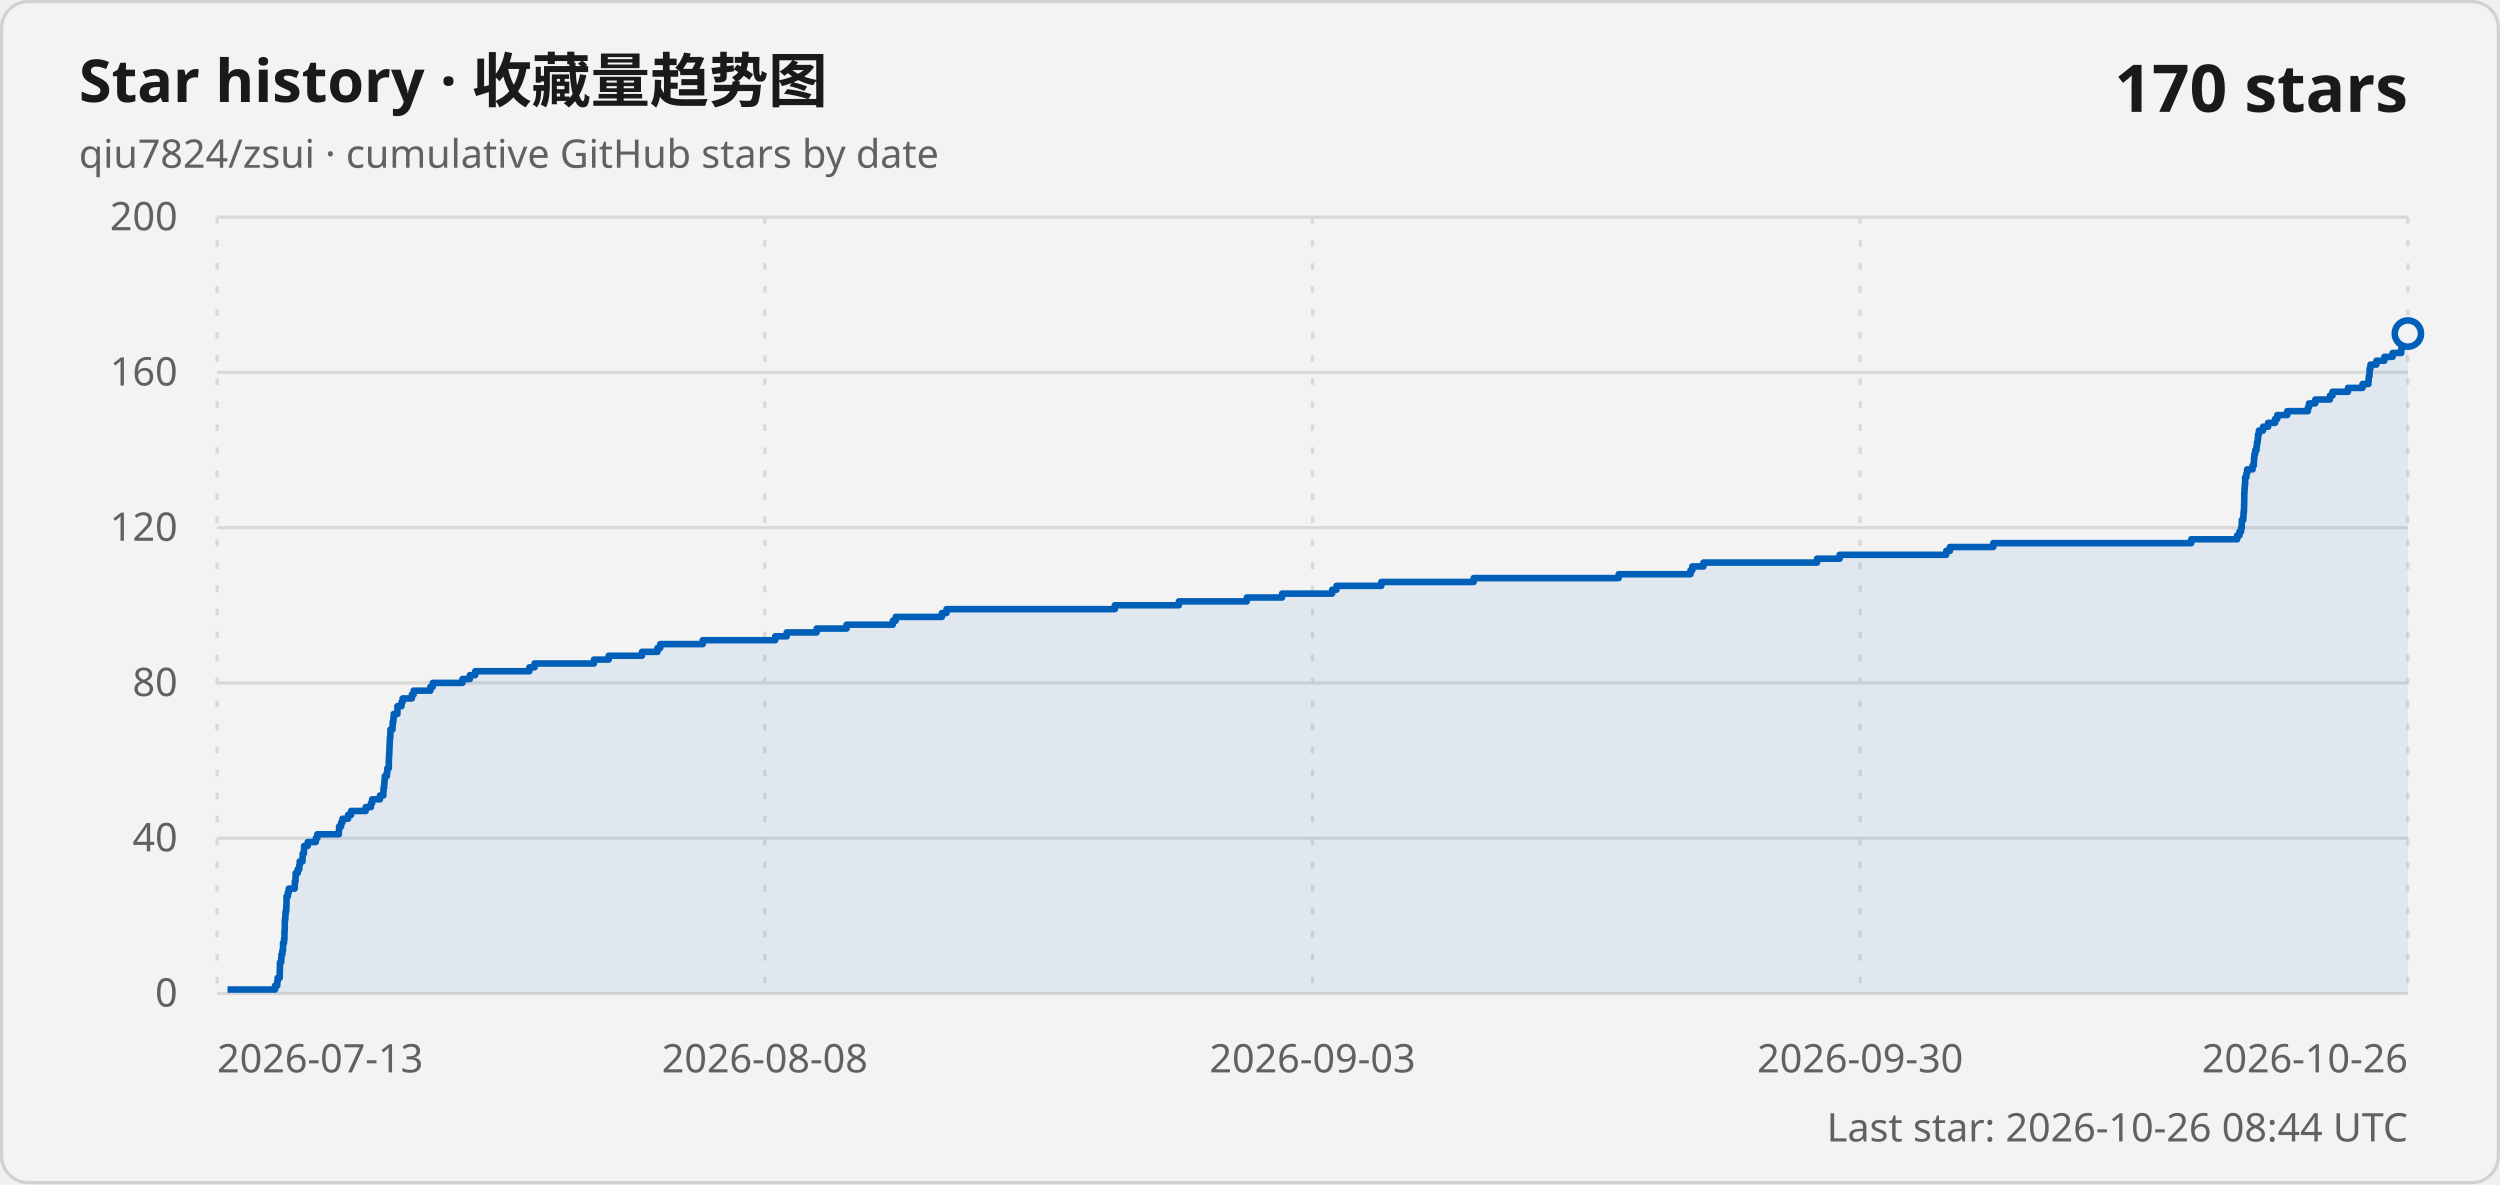
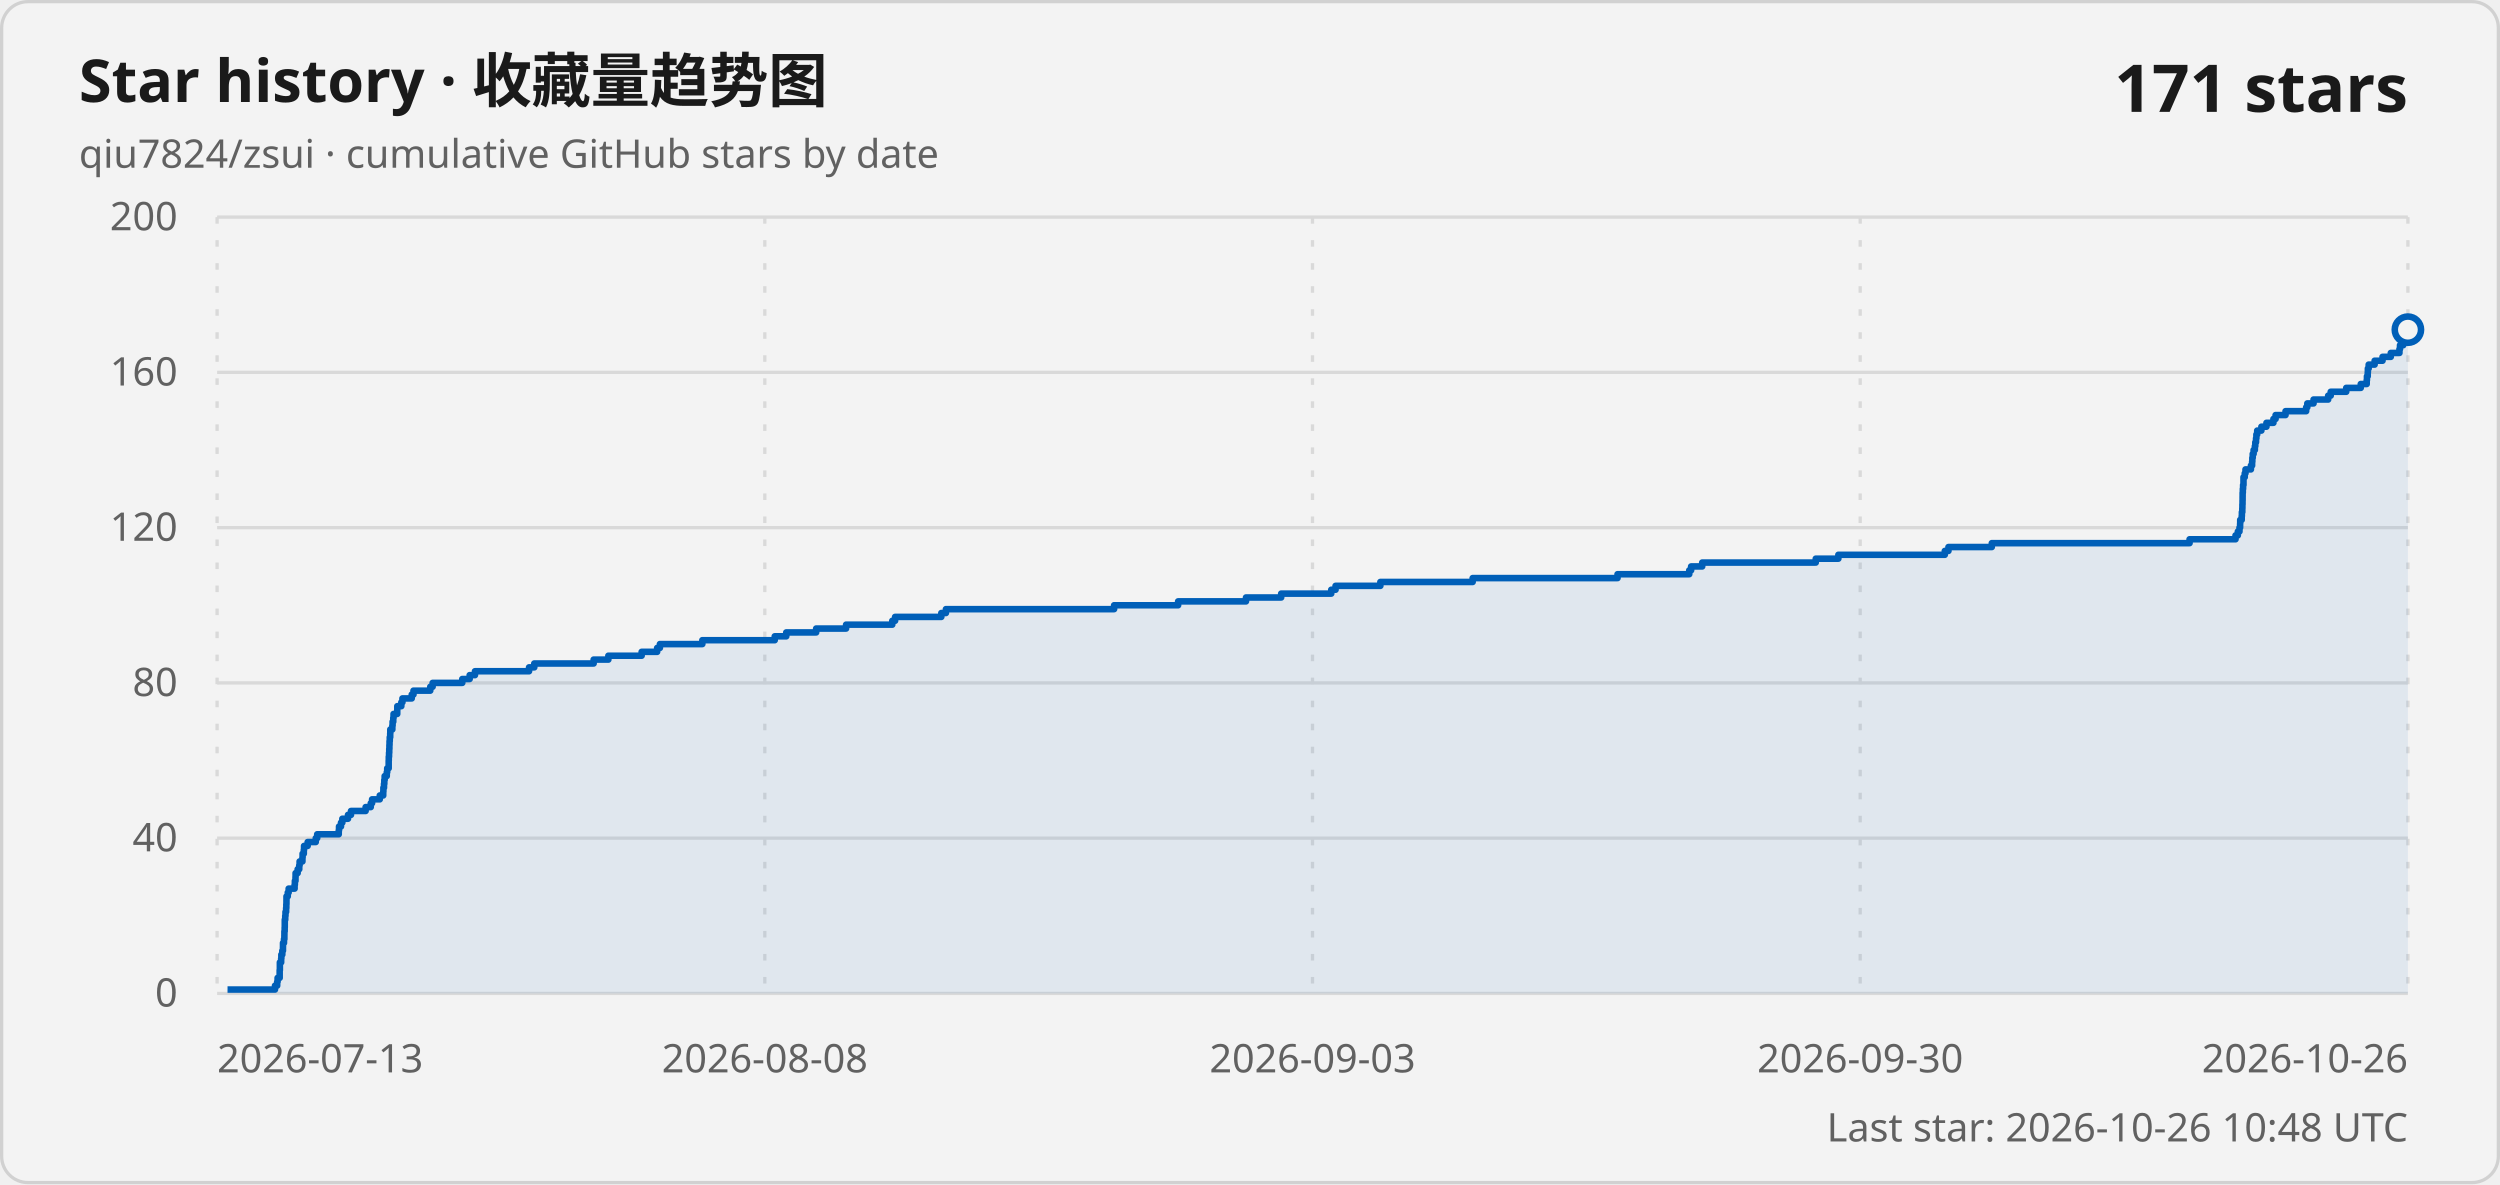
<svg xmlns="http://www.w3.org/2000/svg" width="760" height="360" viewBox="0 0 760 360" role="img" aria-labelledby="title description">
  <style>
    .card { fill: #f3f3f3; stroke: #d1d1d1; }
    .title { fill: #1a1a1a; font: 600 18px "Segoe UI Variable", "Segoe UI", sans-serif; }
    .subtitle, .axis-label, .updated { fill: #616161; font: 400 12px "Segoe UI Variable", "Segoe UI", sans-serif; }
    .count { fill: #1a1a1a; font: 600 20px "Segoe UI Variable", "Segoe UI", sans-serif; }
    .grid { stroke: #d9d9d9; stroke-width: 1; }
    .vertical { stroke-dasharray: 2 5; }
    .line { fill: none; stroke: #005fb8; stroke-width: 2; stroke-linejoin: round; }
    .area { fill: #005fb8; fill-opacity: .08; }
    .point { fill: #f3f3f3; stroke: #005fb8; stroke-width: 2; }
    @media (prefers-color-scheme: dark) {
      .card { fill: #202020; stroke: #3b3b3b; }
      .title, .count { fill: #ffffff; }
      .subtitle, .axis-label, .updated { fill: #c5c5c5; }
      .grid { stroke: #3b3b3b; }
      .line { stroke: #60cdff; }
      .area { fill: #60cdff; }
      .point { fill: #202020; stroke: #60cdff; }
    }
  </style>
  <rect class="card" x=".5" y=".5" width="759" height="359" rx="8" />
  <text class="title" x="24" y="31">Star history · 收藏量趋势图</text>
  <text class="subtitle" x="24" y="51">qiu7824/zsui · cumulative GitHub stars by date</text>
-   <text class="count" x="732" y="34" text-anchor="end">170 stars</text>
+   <text class="count" x="732" y="34" text-anchor="end">171 stars</text>
  <line class="grid" x1="66" y1="302" x2="732" y2="302" />
  <text class="axis-label" x="54" y="306" text-anchor="end">0</text>
  <line class="grid" x1="66" y1="254.8" x2="732" y2="254.8" />
  <text class="axis-label" x="54" y="258.8" text-anchor="end">40</text>
  <line class="grid" x1="66" y1="207.6" x2="732" y2="207.6" />
  <text class="axis-label" x="54" y="211.6" text-anchor="end">80</text>
  <line class="grid" x1="66" y1="160.4" x2="732" y2="160.4" />
  <text class="axis-label" x="54" y="164.4" text-anchor="end">120</text>
  <line class="grid" x1="66" y1="113.2" x2="732" y2="113.2" />
  <text class="axis-label" x="54" y="117.2" text-anchor="end">160</text>
  <line class="grid" x1="66" y1="66" x2="732" y2="66" />
  <text class="axis-label" x="54" y="70" text-anchor="end">200</text>
  <line class="grid vertical" x1="66" y1="66" x2="66" y2="302" />
  <text class="axis-label" x="66" y="326" text-anchor="start">2026-07-13</text>
  <line class="grid vertical" x1="232.5" y1="66" x2="232.5" y2="302" />
  <text class="axis-label" x="232.5" y="326" text-anchor="middle">2026-08-08</text>
  <line class="grid vertical" x1="399" y1="66" x2="399" y2="302" />
  <text class="axis-label" x="399" y="326" text-anchor="middle">2026-09-03</text>
  <line class="grid vertical" x1="565.5" y1="66" x2="565.5" y2="302" />
  <text class="axis-label" x="565.5" y="326" text-anchor="middle">2026-09-30</text>
  <line class="grid vertical" x1="732" y1="66" x2="732" y2="302" />
  <text class="axis-label" x="732" y="326" text-anchor="end">2026-10-26</text>
-   <path class="area" d="M 69.17 302 L 69.17 300.82 L 83.62 300.82 L 83.62 299.64 L 84.28 299.64 L 84.28 298.46 L 84.4 298.46 L 84.4 297.28 L 85.03 297.28 L 85.03 296.1 L 85.04 296.1 L 85.04 294.92 L 85.09 294.92 L 85.09 293.74 L 85.1 293.74 L 85.1 292.56 L 85.49 292.56 L 85.49 291.38 L 85.55 291.38 L 85.55 290.2 L 85.83 290.2 L 85.83 289.02 L 86.03 289.02 L 86.03 287.84 L 86.05 287.84 L 86.05 286.66 L 86.34 286.66 L 86.34 285.48 L 86.47 285.48 L 86.47 284.3 L 86.47 284.3 L 86.47 283.12 L 86.55 283.12 L 86.55 281.94 L 86.58 281.94 L 86.58 280.76 L 86.59 280.76 L 86.59 279.58 L 86.73 279.58 L 86.73 278.4 L 86.8 278.4 L 86.8 277.22 L 86.99 277.22 L 86.99 276.04 L 87.06 276.04 L 87.06 274.86 L 87.1 274.86 L 87.1 273.68 L 87.11 273.68 L 87.11 272.5 L 87.5 272.5 L 87.5 271.32 L 87.77 271.32 L 87.77 270.14 L 89.58 270.14 L 89.58 268.96 L 89.66 268.96 L 89.66 267.78 L 89.85 267.78 L 89.85 266.6 L 89.88 266.6 L 89.88 265.42 L 90.51 265.42 L 90.51 264.24 L 90.99 264.24 L 90.99 263.06 L 91.11 263.06 L 91.11 261.88 L 91.96 261.88 L 91.96 260.7 L 92.01 260.7 L 92.01 259.52 L 92.38 259.52 L 92.38 258.34 L 92.45 258.34 L 92.45 257.16 L 93.55 257.16 L 93.55 255.98 L 96.01 255.98 L 96.01 254.8 L 96.45 254.8 L 96.45 253.62 L 103.01 253.62 L 103.01 252.44 L 103.09 252.44 L 103.09 251.26 L 103.69 251.26 L 103.69 250.08 L 104.1 250.08 L 104.1 248.9 L 105.82 248.9 L 105.82 247.72 L 106.73 247.72 L 106.73 246.54 L 111.18 246.54 L 111.18 245.36 L 112.75 245.36 L 112.75 244.18 L 113.14 244.18 L 113.14 243 L 115.49 243 L 115.49 241.82 L 116.54 241.82 L 116.54 240.64 L 116.59 240.64 L 116.59 239.46 L 116.78 239.46 L 116.78 238.28 L 116.87 238.28 L 116.87 237.1 L 116.98 237.1 L 116.98 235.92 L 117.62 235.92 L 117.62 234.74 L 117.76 234.74 L 117.76 233.56 L 118.2 233.56 L 118.2 232.38 L 118.2 232.38 L 118.2 231.2 L 118.24 231.2 L 118.24 230.02 L 118.31 230.02 L 118.31 228.84 L 118.37 228.84 L 118.37 227.66 L 118.42 227.66 L 118.42 226.48 L 118.47 226.48 L 118.47 225.3 L 118.53 225.3 L 118.53 224.12 L 118.66 224.12 L 118.66 222.94 L 118.69 222.94 L 118.69 221.76 L 119.32 221.76 L 119.32 220.58 L 119.4 220.58 L 119.4 219.4 L 119.6 219.4 L 119.6 218.22 L 119.69 218.22 L 119.69 217.04 L 120.81 217.04 L 120.81 215.86 L 120.82 215.86 L 120.82 214.68 L 122.05 214.68 L 122.05 213.5 L 122.39 213.5 L 122.39 212.32 L 125.21 212.32 L 125.21 211.14 L 125.75 211.14 L 125.75 209.96 L 130.85 209.96 L 130.85 208.78 L 131.57 208.78 L 131.57 207.6 L 140.59 207.6 L 140.59 206.42 L 142.84 206.42 L 142.84 205.24 L 144.46 205.24 L 144.46 204.06 L 160.91 204.06 L 160.91 202.88 L 162.5 202.88 L 162.5 201.7 L 180.56 201.7 L 180.56 200.52 L 185.04 200.52 L 185.04 199.34 L 195.16 199.34 L 195.16 198.16 L 199.88 198.16 L 199.88 196.98 L 200.72 196.98 L 200.72 195.8 L 213.63 195.8 L 213.63 194.62 L 235.66 194.62 L 235.66 193.44 L 239.16 193.44 L 239.16 192.26 L 248.26 192.26 L 248.26 191.08 L 257.36 191.08 L 257.36 189.9 L 271.41 189.9 L 271.41 188.72 L 272.28 188.72 L 272.28 187.54 L 286.34 187.54 L 286.34 186.36 L 287.74 186.36 L 287.74 185.18 L 338.92 185.18 L 338.92 184 L 358.39 184 L 358.39 182.82 L 379.04 182.82 L 379.04 181.64 L 389.75 181.64 L 389.75 180.46 L 404.98 180.46 L 404.98 179.28 L 406.29 179.28 L 406.29 178.1 L 419.92 178.1 L 419.92 176.92 L 448 176.92 L 448 175.74 L 492.08 175.74 L 492.08 174.56 L 513.9 174.56 L 513.9 173.38 L 514.46 173.38 L 514.46 172.2 L 517.84 172.2 L 517.84 171.02 L 552.38 171.02 L 552.38 169.84 L 559.26 169.84 L 559.26 168.66 L 591.65 168.66 L 591.65 167.48 L 592.76 167.48 L 592.76 166.3 L 605.95 166.3 L 605.95 165.12 L 666.12 165.12 L 666.12 163.94 L 680.1 163.94 L 680.1 162.76 L 680.81 162.76 L 680.81 161.58 L 681.3 161.58 L 681.3 160.4 L 681.49 160.4 L 681.49 159.22 L 681.52 159.22 L 681.52 158.04 L 681.98 158.04 L 681.98 156.86 L 682.03 156.86 L 682.03 155.68 L 682.16 155.68 L 682.16 154.5 L 682.2 154.5 L 682.2 153.32 L 682.23 153.32 L 682.23 152.14 L 682.26 152.14 L 682.26 150.96 L 682.26 150.96 L 682.26 149.78 L 682.33 149.78 L 682.33 148.6 L 682.4 148.6 L 682.4 147.42 L 682.52 147.42 L 682.52 146.24 L 682.53 146.24 L 682.53 145.06 L 682.91 145.06 L 682.91 143.88 L 683.13 143.88 L 683.13 142.7 L 684.78 142.7 L 684.78 141.52 L 685.15 141.52 L 685.15 140.34 L 685.22 140.34 L 685.22 139.16 L 685.34 139.16 L 685.34 137.98 L 685.61 137.98 L 685.61 136.8 L 685.99 136.8 L 685.99 135.62 L 686.12 135.62 L 686.12 134.44 L 686.34 134.44 L 686.34 133.26 L 686.45 133.26 L 686.45 132.08 L 686.7 132.08 L 686.7 130.9 L 687.97 130.9 L 687.97 129.72 L 689.51 129.72 L 689.51 128.54 L 691.63 128.54 L 691.63 127.36 L 692.29 127.36 L 692.29 126.18 L 695.31 126.18 L 695.31 125 L 701.59 125 L 701.59 123.82 L 701.94 123.82 L 701.94 122.64 L 703.84 122.64 L 703.84 121.46 L 708.29 121.46 L 708.29 120.28 L 709.07 120.28 L 709.07 119.1 L 713.78 119.1 L 713.78 117.92 L 718.2 117.92 L 718.2 116.74 L 720.01 116.74 L 720.01 115.56 L 720.09 115.56 L 720.09 114.38 L 720.33 114.38 L 720.33 113.2 L 720.37 113.2 L 720.37 112.02 L 720.62 112.02 L 720.62 110.84 L 722.43 110.84 L 722.43 109.66 L 724.83 109.66 L 724.83 108.48 L 727.35 108.48 L 727.35 107.3 L 729.97 107.3 L 729.97 106.12 L 730.14 106.12 L 730.14 104.94 L 731.14 104.94 L 731.14 103.76 L 731.42 103.76 L 731.42 102.58 L 731.74 102.58 L 731.74 101.4 L 732 101.4 L 732 302 Z" />
-   <path class="line" d="M 69.17 300.82 L 83.62 300.82 L 83.62 299.64 L 84.28 299.64 L 84.28 298.46 L 84.4 298.46 L 84.4 297.28 L 85.03 297.28 L 85.03 296.1 L 85.04 296.1 L 85.04 294.92 L 85.09 294.92 L 85.09 293.74 L 85.1 293.74 L 85.1 292.56 L 85.49 292.56 L 85.49 291.38 L 85.55 291.38 L 85.55 290.2 L 85.83 290.2 L 85.83 289.02 L 86.03 289.02 L 86.03 287.84 L 86.05 287.84 L 86.05 286.66 L 86.34 286.66 L 86.34 285.48 L 86.47 285.48 L 86.47 284.3 L 86.47 284.3 L 86.47 283.12 L 86.55 283.12 L 86.55 281.94 L 86.58 281.94 L 86.58 280.76 L 86.59 280.76 L 86.59 279.58 L 86.73 279.58 L 86.73 278.4 L 86.8 278.4 L 86.8 277.22 L 86.99 277.22 L 86.99 276.04 L 87.06 276.04 L 87.06 274.86 L 87.1 274.86 L 87.1 273.68 L 87.11 273.68 L 87.11 272.5 L 87.5 272.5 L 87.5 271.32 L 87.77 271.32 L 87.77 270.14 L 89.58 270.14 L 89.58 268.96 L 89.66 268.96 L 89.66 267.78 L 89.85 267.78 L 89.85 266.6 L 89.88 266.6 L 89.88 265.42 L 90.51 265.42 L 90.51 264.24 L 90.99 264.24 L 90.99 263.06 L 91.11 263.06 L 91.11 261.88 L 91.96 261.88 L 91.96 260.7 L 92.01 260.7 L 92.01 259.52 L 92.38 259.52 L 92.38 258.34 L 92.45 258.34 L 92.45 257.16 L 93.55 257.16 L 93.55 255.98 L 96.01 255.98 L 96.01 254.8 L 96.45 254.8 L 96.45 253.62 L 103.01 253.62 L 103.01 252.44 L 103.09 252.44 L 103.09 251.26 L 103.69 251.26 L 103.69 250.08 L 104.1 250.08 L 104.1 248.9 L 105.82 248.9 L 105.82 247.72 L 106.73 247.72 L 106.73 246.54 L 111.18 246.54 L 111.18 245.36 L 112.75 245.36 L 112.75 244.18 L 113.14 244.18 L 113.14 243 L 115.49 243 L 115.49 241.82 L 116.54 241.82 L 116.54 240.64 L 116.59 240.64 L 116.59 239.46 L 116.78 239.46 L 116.78 238.28 L 116.87 238.28 L 116.87 237.1 L 116.98 237.1 L 116.98 235.92 L 117.62 235.92 L 117.62 234.74 L 117.76 234.74 L 117.76 233.56 L 118.2 233.56 L 118.2 232.38 L 118.2 232.38 L 118.2 231.2 L 118.24 231.2 L 118.24 230.02 L 118.31 230.02 L 118.31 228.84 L 118.37 228.84 L 118.37 227.66 L 118.42 227.66 L 118.42 226.48 L 118.47 226.48 L 118.47 225.3 L 118.53 225.3 L 118.53 224.12 L 118.66 224.12 L 118.66 222.94 L 118.69 222.94 L 118.69 221.76 L 119.32 221.76 L 119.32 220.58 L 119.4 220.58 L 119.4 219.4 L 119.6 219.4 L 119.6 218.22 L 119.69 218.22 L 119.69 217.04 L 120.81 217.04 L 120.81 215.86 L 120.82 215.86 L 120.82 214.68 L 122.05 214.68 L 122.05 213.5 L 122.39 213.5 L 122.39 212.32 L 125.21 212.32 L 125.21 211.14 L 125.75 211.14 L 125.75 209.96 L 130.85 209.96 L 130.85 208.78 L 131.57 208.78 L 131.57 207.6 L 140.59 207.6 L 140.59 206.42 L 142.84 206.42 L 142.84 205.24 L 144.46 205.24 L 144.46 204.06 L 160.91 204.06 L 160.91 202.88 L 162.5 202.88 L 162.5 201.7 L 180.56 201.7 L 180.56 200.52 L 185.04 200.52 L 185.04 199.34 L 195.16 199.34 L 195.16 198.16 L 199.88 198.16 L 199.88 196.98 L 200.72 196.98 L 200.72 195.8 L 213.63 195.8 L 213.63 194.62 L 235.66 194.62 L 235.66 193.44 L 239.16 193.44 L 239.16 192.26 L 248.26 192.26 L 248.26 191.08 L 257.36 191.08 L 257.36 189.9 L 271.41 189.9 L 271.41 188.72 L 272.28 188.72 L 272.28 187.54 L 286.34 187.54 L 286.34 186.36 L 287.74 186.36 L 287.74 185.18 L 338.92 185.18 L 338.92 184 L 358.39 184 L 358.39 182.82 L 379.04 182.82 L 379.04 181.64 L 389.75 181.64 L 389.75 180.46 L 404.98 180.46 L 404.98 179.28 L 406.29 179.28 L 406.29 178.1 L 419.92 178.1 L 419.92 176.92 L 448 176.92 L 448 175.74 L 492.08 175.74 L 492.08 174.56 L 513.9 174.56 L 513.9 173.38 L 514.46 173.38 L 514.46 172.2 L 517.84 172.2 L 517.84 171.02 L 552.38 171.02 L 552.38 169.84 L 559.26 169.84 L 559.26 168.66 L 591.65 168.66 L 591.65 167.48 L 592.76 167.48 L 592.76 166.3 L 605.95 166.3 L 605.95 165.12 L 666.12 165.12 L 666.12 163.94 L 680.1 163.94 L 680.1 162.76 L 680.81 162.76 L 680.81 161.58 L 681.3 161.58 L 681.3 160.4 L 681.49 160.4 L 681.49 159.22 L 681.52 159.22 L 681.52 158.04 L 681.98 158.04 L 681.98 156.86 L 682.03 156.86 L 682.03 155.68 L 682.16 155.68 L 682.16 154.5 L 682.2 154.5 L 682.2 153.32 L 682.23 153.32 L 682.23 152.14 L 682.26 152.14 L 682.26 150.96 L 682.26 150.96 L 682.26 149.78 L 682.33 149.78 L 682.33 148.6 L 682.4 148.6 L 682.4 147.42 L 682.52 147.42 L 682.52 146.24 L 682.53 146.24 L 682.53 145.06 L 682.91 145.06 L 682.91 143.88 L 683.13 143.88 L 683.13 142.7 L 684.78 142.7 L 684.78 141.52 L 685.15 141.52 L 685.15 140.34 L 685.22 140.34 L 685.22 139.16 L 685.34 139.16 L 685.34 137.98 L 685.61 137.98 L 685.61 136.8 L 685.99 136.8 L 685.99 135.62 L 686.12 135.62 L 686.12 134.44 L 686.34 134.44 L 686.34 133.26 L 686.45 133.26 L 686.45 132.08 L 686.7 132.08 L 686.7 130.9 L 687.97 130.9 L 687.97 129.72 L 689.51 129.72 L 689.51 128.54 L 691.63 128.54 L 691.63 127.36 L 692.29 127.36 L 692.29 126.18 L 695.31 126.18 L 695.31 125 L 701.59 125 L 701.59 123.82 L 701.94 123.82 L 701.94 122.64 L 703.84 122.64 L 703.84 121.46 L 708.29 121.46 L 708.29 120.28 L 709.07 120.28 L 709.07 119.1 L 713.78 119.1 L 713.78 117.92 L 718.2 117.92 L 718.2 116.74 L 720.01 116.74 L 720.01 115.56 L 720.09 115.56 L 720.09 114.38 L 720.33 114.38 L 720.33 113.2 L 720.37 113.2 L 720.37 112.02 L 720.62 112.02 L 720.62 110.84 L 722.43 110.84 L 722.43 109.66 L 724.83 109.66 L 724.83 108.48 L 727.35 108.48 L 727.35 107.3 L 729.97 107.3 L 729.97 106.12 L 730.14 106.12 L 730.14 104.94 L 731.14 104.94 L 731.14 103.76 L 731.42 103.76 L 731.42 102.58 L 731.74 102.58 L 731.74 101.4 L 732 101.4" />
-   <circle class="point" cx="732" cy="101.4" r="4" />
-   <text class="updated" x="732" y="347" text-anchor="end">Last star: 2026-10-26 08:44 UTC</text>
+   <path class="area" d="M 69.17 302 L 69.17 300.82 L 83.6 300.82 L 83.6 299.64 L 84.26 299.64 L 84.26 298.46 L 84.39 298.46 L 84.39 297.28 L 85.02 297.28 L 85.02 296.1 L 85.02 296.1 L 85.02 294.92 L 85.08 294.92 L 85.08 293.74 L 85.08 293.74 L 85.08 292.56 L 85.47 292.56 L 85.47 291.38 L 85.53 291.38 L 85.53 290.2 L 85.82 290.2 L 85.82 289.02 L 86.02 289.02 L 86.02 287.84 L 86.03 287.84 L 86.03 286.66 L 86.33 286.66 L 86.33 285.48 L 86.45 285.48 L 86.45 284.3 L 86.46 284.3 L 86.46 283.12 L 86.54 283.12 L 86.54 281.94 L 86.57 281.94 L 86.57 280.76 L 86.57 280.76 L 86.57 279.58 L 86.71 279.58 L 86.71 278.4 L 86.79 278.4 L 86.79 277.22 L 86.98 277.22 L 86.98 276.04 L 87.04 276.04 L 87.04 274.86 L 87.08 274.86 L 87.08 273.68 L 87.09 273.68 L 87.09 272.5 L 87.48 272.5 L 87.48 271.32 L 87.75 271.32 L 87.75 270.14 L 89.56 270.14 L 89.56 268.96 L 89.64 268.96 L 89.64 267.78 L 89.83 267.78 L 89.83 266.6 L 89.86 266.6 L 89.86 265.42 L 90.49 265.42 L 90.49 264.24 L 90.97 264.24 L 90.97 263.06 L 91.08 263.06 L 91.08 261.88 L 91.94 261.88 L 91.94 260.7 L 91.99 260.7 L 91.99 259.52 L 92.36 259.52 L 92.36 258.34 L 92.43 258.34 L 92.43 257.16 L 93.53 257.16 L 93.53 255.98 L 95.99 255.98 L 95.99 254.8 L 96.43 254.8 L 96.43 253.62 L 102.98 253.62 L 102.98 252.44 L 103.06 252.44 L 103.06 251.26 L 103.66 251.26 L 103.66 250.08 L 104.07 250.08 L 104.07 248.9 L 105.79 248.9 L 105.79 247.72 L 106.7 247.72 L 106.7 246.54 L 111.15 246.54 L 111.15 245.36 L 112.71 245.36 L 112.71 244.18 L 113.11 244.18 L 113.11 243 L 115.45 243 L 115.45 241.82 L 116.5 241.82 L 116.5 240.64 L 116.55 240.64 L 116.55 239.46 L 116.74 239.46 L 116.74 238.28 L 116.83 238.28 L 116.83 237.1 L 116.94 237.1 L 116.94 235.92 L 117.58 235.92 L 117.58 234.74 L 117.71 234.74 L 117.71 233.56 L 118.16 233.56 L 118.16 232.38 L 118.16 232.38 L 118.16 231.2 L 118.19 231.2 L 118.19 230.02 L 118.27 230.02 L 118.27 228.84 L 118.33 228.84 L 118.33 227.66 L 118.38 227.66 L 118.38 226.48 L 118.42 226.48 L 118.42 225.3 L 118.49 225.3 L 118.49 224.12 L 118.62 224.12 L 118.62 222.94 L 118.65 222.94 L 118.65 221.76 L 119.27 221.76 L 119.27 220.58 L 119.35 220.58 L 119.35 219.4 L 119.55 219.4 L 119.55 218.22 L 119.64 218.22 L 119.64 217.04 L 120.76 217.04 L 120.76 215.86 L 120.78 215.86 L 120.78 214.68 L 122 214.68 L 122 213.5 L 122.34 213.5 L 122.34 212.32 L 125.17 212.32 L 125.17 211.14 L 125.7 211.14 L 125.7 209.96 L 130.8 209.96 L 130.8 208.78 L 131.52 208.78 L 131.52 207.6 L 140.53 207.6 L 140.53 206.42 L 142.78 206.42 L 142.78 205.24 L 144.39 205.24 L 144.39 204.06 L 160.83 204.06 L 160.83 202.88 L 162.42 202.88 L 162.42 201.7 L 180.47 201.7 L 180.47 200.52 L 184.94 200.52 L 184.94 199.34 L 195.06 199.34 L 195.06 198.16 L 199.77 198.16 L 199.77 196.98 L 200.61 196.98 L 200.61 195.8 L 213.51 195.8 L 213.51 194.62 L 235.52 194.62 L 235.52 193.44 L 239.02 193.44 L 239.02 192.26 L 248.11 192.26 L 248.11 191.08 L 257.21 191.08 L 257.21 189.9 L 271.25 189.9 L 271.25 188.72 L 272.11 188.72 L 272.11 187.54 L 286.16 187.54 L 286.16 186.36 L 287.56 186.36 L 287.56 185.18 L 338.69 185.18 L 338.69 184 L 358.15 184 L 358.15 182.82 L 378.78 182.82 L 378.78 181.64 L 389.48 181.64 L 389.48 180.46 L 404.7 180.46 L 404.7 179.28 L 406.01 179.28 L 406.01 178.1 L 419.63 178.1 L 419.63 176.92 L 447.69 176.92 L 447.69 175.74 L 491.73 175.74 L 491.73 174.56 L 513.53 174.56 L 513.53 173.38 L 514.1 173.38 L 514.1 172.2 L 517.47 172.2 L 517.47 171.02 L 551.99 171.02 L 551.99 169.84 L 558.86 169.84 L 558.86 168.66 L 591.22 168.66 L 591.22 167.48 L 592.33 167.48 L 592.33 166.3 L 605.51 166.3 L 605.51 165.12 L 665.63 165.12 L 665.63 163.94 L 679.6 163.94 L 679.6 162.76 L 680.3 162.76 L 680.3 161.58 L 680.8 161.58 L 680.8 160.4 L 680.99 160.4 L 680.99 159.22 L 681.02 159.22 L 681.02 158.04 L 681.48 158.04 L 681.48 156.86 L 681.53 156.86 L 681.53 155.68 L 681.66 155.68 L 681.66 154.5 L 681.69 154.5 L 681.69 153.32 L 681.73 153.32 L 681.73 152.14 L 681.75 152.14 L 681.75 150.96 L 681.76 150.96 L 681.76 149.78 L 681.82 149.78 L 681.82 148.6 L 681.9 148.6 L 681.9 147.42 L 682.02 147.42 L 682.02 146.24 L 682.02 146.24 L 682.02 145.06 L 682.4 145.06 L 682.4 143.88 L 682.63 143.88 L 682.63 142.7 L 684.28 142.7 L 684.28 141.52 L 684.64 141.52 L 684.64 140.34 L 684.71 140.34 L 684.71 139.16 L 684.83 139.16 L 684.83 137.98 L 685.1 137.98 L 685.1 136.8 L 685.48 136.8 L 685.48 135.62 L 685.61 135.62 L 685.61 134.44 L 685.83 134.44 L 685.83 133.26 L 685.94 133.26 L 685.94 132.08 L 686.19 132.08 L 686.19 130.9 L 687.46 130.9 L 687.46 129.72 L 689 129.72 L 689 128.54 L 691.12 128.54 L 691.12 127.36 L 691.78 127.36 L 691.78 126.18 L 694.8 126.18 L 694.8 125 L 701.07 125 L 701.07 123.82 L 701.42 123.82 L 701.42 122.64 L 703.32 122.64 L 703.32 121.46 L 707.76 121.46 L 707.76 120.28 L 708.54 120.28 L 708.54 119.1 L 713.25 119.1 L 713.25 117.92 L 717.67 117.92 L 717.67 116.74 L 719.48 116.74 L 719.48 115.56 L 719.55 115.56 L 719.55 114.38 L 719.79 114.38 L 719.79 113.2 L 719.83 113.2 L 719.83 112.02 L 720.08 112.02 L 720.08 110.84 L 721.89 110.84 L 721.89 109.66 L 724.29 109.66 L 724.29 108.48 L 726.8 108.48 L 726.8 107.3 L 729.43 107.3 L 729.43 106.12 L 729.6 106.12 L 729.6 104.94 L 730.59 104.94 L 730.59 103.76 L 730.87 103.76 L 730.87 102.58 L 731.19 102.58 L 731.19 101.4 L 731.74 101.4 L 731.74 100.22 L 732 100.22 L 732 302 Z" />
+   <path class="line" d="M 69.17 300.82 L 83.6 300.82 L 83.6 299.64 L 84.26 299.64 L 84.26 298.46 L 84.39 298.46 L 84.39 297.28 L 85.02 297.28 L 85.02 296.1 L 85.02 296.1 L 85.02 294.92 L 85.08 294.92 L 85.08 293.74 L 85.08 293.74 L 85.08 292.56 L 85.47 292.56 L 85.47 291.38 L 85.53 291.38 L 85.53 290.2 L 85.82 290.2 L 85.82 289.02 L 86.02 289.02 L 86.02 287.84 L 86.03 287.84 L 86.03 286.66 L 86.33 286.66 L 86.33 285.48 L 86.45 285.48 L 86.45 284.3 L 86.46 284.3 L 86.46 283.12 L 86.54 283.12 L 86.54 281.94 L 86.57 281.94 L 86.57 280.76 L 86.57 280.76 L 86.57 279.58 L 86.71 279.58 L 86.71 278.4 L 86.79 278.4 L 86.79 277.22 L 86.98 277.22 L 86.98 276.04 L 87.04 276.04 L 87.04 274.86 L 87.08 274.86 L 87.08 273.68 L 87.09 273.68 L 87.09 272.5 L 87.48 272.5 L 87.48 271.32 L 87.75 271.32 L 87.75 270.14 L 89.56 270.14 L 89.56 268.96 L 89.64 268.96 L 89.64 267.78 L 89.83 267.78 L 89.83 266.6 L 89.86 266.6 L 89.86 265.42 L 90.49 265.42 L 90.49 264.24 L 90.97 264.24 L 90.97 263.06 L 91.08 263.06 L 91.08 261.88 L 91.94 261.88 L 91.94 260.7 L 91.99 260.7 L 91.99 259.52 L 92.36 259.52 L 92.36 258.34 L 92.43 258.34 L 92.43 257.16 L 93.53 257.16 L 93.53 255.98 L 95.99 255.98 L 95.99 254.8 L 96.43 254.8 L 96.43 253.62 L 102.98 253.62 L 102.98 252.44 L 103.06 252.44 L 103.06 251.26 L 103.66 251.26 L 103.66 250.08 L 104.07 250.08 L 104.07 248.9 L 105.79 248.9 L 105.79 247.72 L 106.7 247.72 L 106.7 246.54 L 111.15 246.54 L 111.15 245.36 L 112.71 245.36 L 112.71 244.18 L 113.11 244.18 L 113.11 243 L 115.45 243 L 115.45 241.82 L 116.5 241.82 L 116.5 240.64 L 116.55 240.64 L 116.55 239.46 L 116.74 239.46 L 116.74 238.28 L 116.83 238.28 L 116.83 237.1 L 116.94 237.1 L 116.94 235.92 L 117.58 235.92 L 117.58 234.74 L 117.71 234.74 L 117.71 233.56 L 118.16 233.56 L 118.16 232.38 L 118.16 232.38 L 118.16 231.2 L 118.19 231.2 L 118.19 230.02 L 118.27 230.02 L 118.27 228.84 L 118.33 228.84 L 118.33 227.66 L 118.38 227.66 L 118.38 226.48 L 118.42 226.48 L 118.42 225.3 L 118.49 225.3 L 118.49 224.12 L 118.62 224.12 L 118.62 222.94 L 118.65 222.94 L 118.65 221.76 L 119.27 221.76 L 119.27 220.58 L 119.35 220.58 L 119.35 219.4 L 119.55 219.4 L 119.55 218.22 L 119.64 218.22 L 119.64 217.04 L 120.76 217.04 L 120.76 215.86 L 120.78 215.86 L 120.78 214.68 L 122 214.68 L 122 213.5 L 122.34 213.5 L 122.34 212.32 L 125.17 212.32 L 125.17 211.14 L 125.7 211.14 L 125.7 209.96 L 130.8 209.96 L 130.8 208.78 L 131.52 208.78 L 131.52 207.6 L 140.53 207.6 L 140.53 206.42 L 142.78 206.42 L 142.78 205.24 L 144.39 205.24 L 144.39 204.06 L 160.83 204.06 L 160.83 202.88 L 162.42 202.88 L 162.42 201.7 L 180.47 201.7 L 180.47 200.52 L 184.94 200.52 L 184.94 199.34 L 195.06 199.34 L 195.06 198.16 L 199.77 198.16 L 199.77 196.98 L 200.61 196.98 L 200.61 195.8 L 213.51 195.8 L 213.51 194.62 L 235.52 194.62 L 235.52 193.44 L 239.02 193.44 L 239.02 192.26 L 248.11 192.26 L 248.11 191.08 L 257.21 191.08 L 257.21 189.9 L 271.25 189.9 L 271.25 188.72 L 272.11 188.72 L 272.11 187.54 L 286.16 187.54 L 286.16 186.36 L 287.56 186.36 L 287.56 185.18 L 338.69 185.18 L 338.69 184 L 358.15 184 L 358.15 182.82 L 378.78 182.82 L 378.78 181.64 L 389.48 181.64 L 389.48 180.46 L 404.7 180.46 L 404.7 179.28 L 406.01 179.28 L 406.01 178.1 L 419.63 178.1 L 419.63 176.92 L 447.69 176.92 L 447.69 175.74 L 491.73 175.74 L 491.73 174.56 L 513.53 174.56 L 513.53 173.38 L 514.1 173.38 L 514.1 172.2 L 517.47 172.2 L 517.47 171.02 L 551.99 171.02 L 551.99 169.84 L 558.86 169.84 L 558.86 168.66 L 591.22 168.66 L 591.22 167.48 L 592.33 167.48 L 592.33 166.3 L 605.51 166.3 L 605.51 165.12 L 665.63 165.12 L 665.63 163.94 L 679.6 163.94 L 679.6 162.76 L 680.3 162.76 L 680.3 161.58 L 680.8 161.58 L 680.8 160.4 L 680.99 160.4 L 680.99 159.22 L 681.02 159.22 L 681.02 158.04 L 681.48 158.04 L 681.48 156.86 L 681.53 156.86 L 681.53 155.68 L 681.66 155.68 L 681.66 154.5 L 681.69 154.5 L 681.69 153.32 L 681.73 153.32 L 681.73 152.14 L 681.75 152.14 L 681.75 150.96 L 681.76 150.96 L 681.76 149.78 L 681.82 149.78 L 681.82 148.6 L 681.9 148.6 L 681.9 147.42 L 682.02 147.42 L 682.02 146.24 L 682.02 146.24 L 682.02 145.06 L 682.4 145.06 L 682.4 143.88 L 682.63 143.88 L 682.63 142.7 L 684.28 142.7 L 684.28 141.52 L 684.64 141.52 L 684.64 140.34 L 684.71 140.34 L 684.71 139.16 L 684.83 139.16 L 684.83 137.98 L 685.1 137.98 L 685.1 136.8 L 685.48 136.8 L 685.48 135.62 L 685.61 135.62 L 685.61 134.44 L 685.83 134.44 L 685.83 133.26 L 685.94 133.26 L 685.94 132.08 L 686.19 132.08 L 686.19 130.9 L 687.46 130.9 L 687.46 129.72 L 689 129.72 L 689 128.54 L 691.12 128.54 L 691.12 127.36 L 691.78 127.36 L 691.78 126.18 L 694.8 126.18 L 694.8 125 L 701.07 125 L 701.07 123.82 L 701.42 123.82 L 701.42 122.64 L 703.32 122.64 L 703.32 121.46 L 707.76 121.46 L 707.76 120.28 L 708.54 120.28 L 708.54 119.1 L 713.25 119.1 L 713.25 117.92 L 717.67 117.92 L 717.67 116.74 L 719.48 116.74 L 719.48 115.56 L 719.55 115.56 L 719.55 114.38 L 719.79 114.38 L 719.79 113.2 L 719.83 113.2 L 719.83 112.02 L 720.08 112.02 L 720.08 110.84 L 721.89 110.84 L 721.89 109.66 L 724.29 109.66 L 724.29 108.48 L 726.8 108.48 L 726.8 107.3 L 729.43 107.3 L 729.43 106.12 L 729.6 106.12 L 729.6 104.94 L 730.59 104.94 L 730.59 103.76 L 730.87 103.76 L 730.87 102.58 L 731.19 102.58 L 731.19 101.4 L 731.74 101.4 L 731.74 100.22 L 732 100.22" />
+   <circle class="point" cx="732" cy="100.22" r="4" />
+   <text class="updated" x="732" y="347" text-anchor="end">Last star: 2026-10-26 10:48 UTC</text>
</svg>
